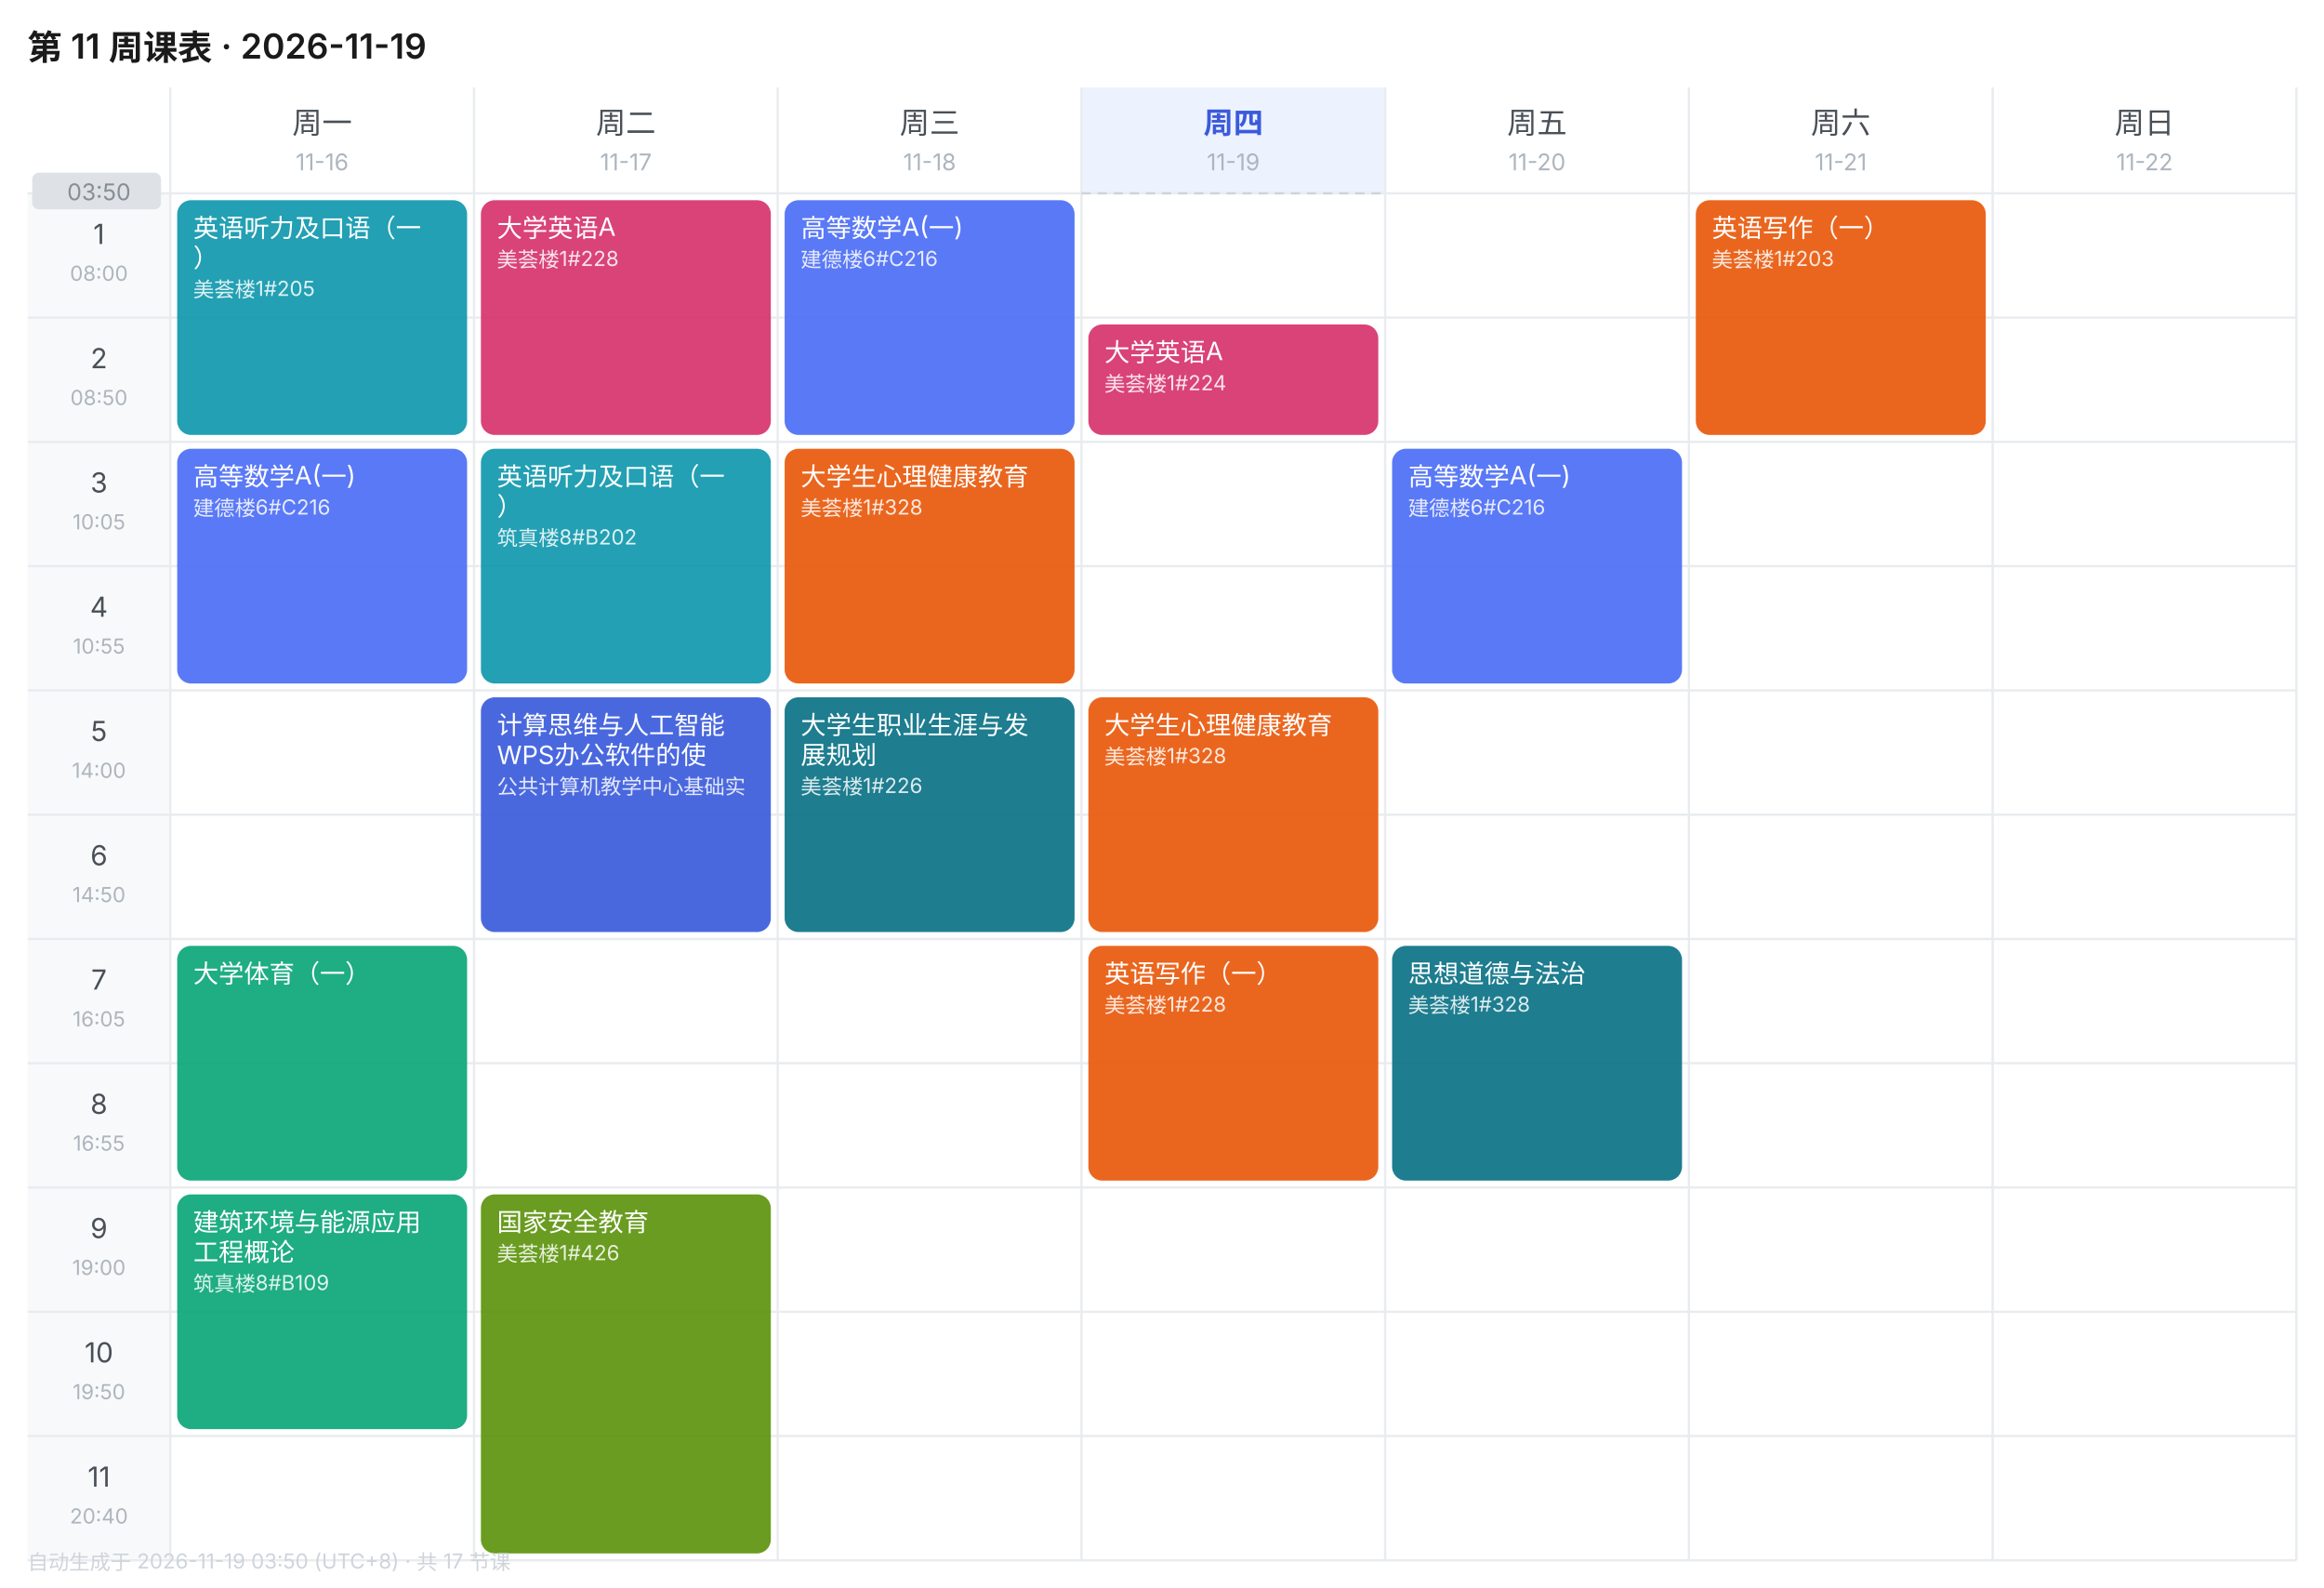
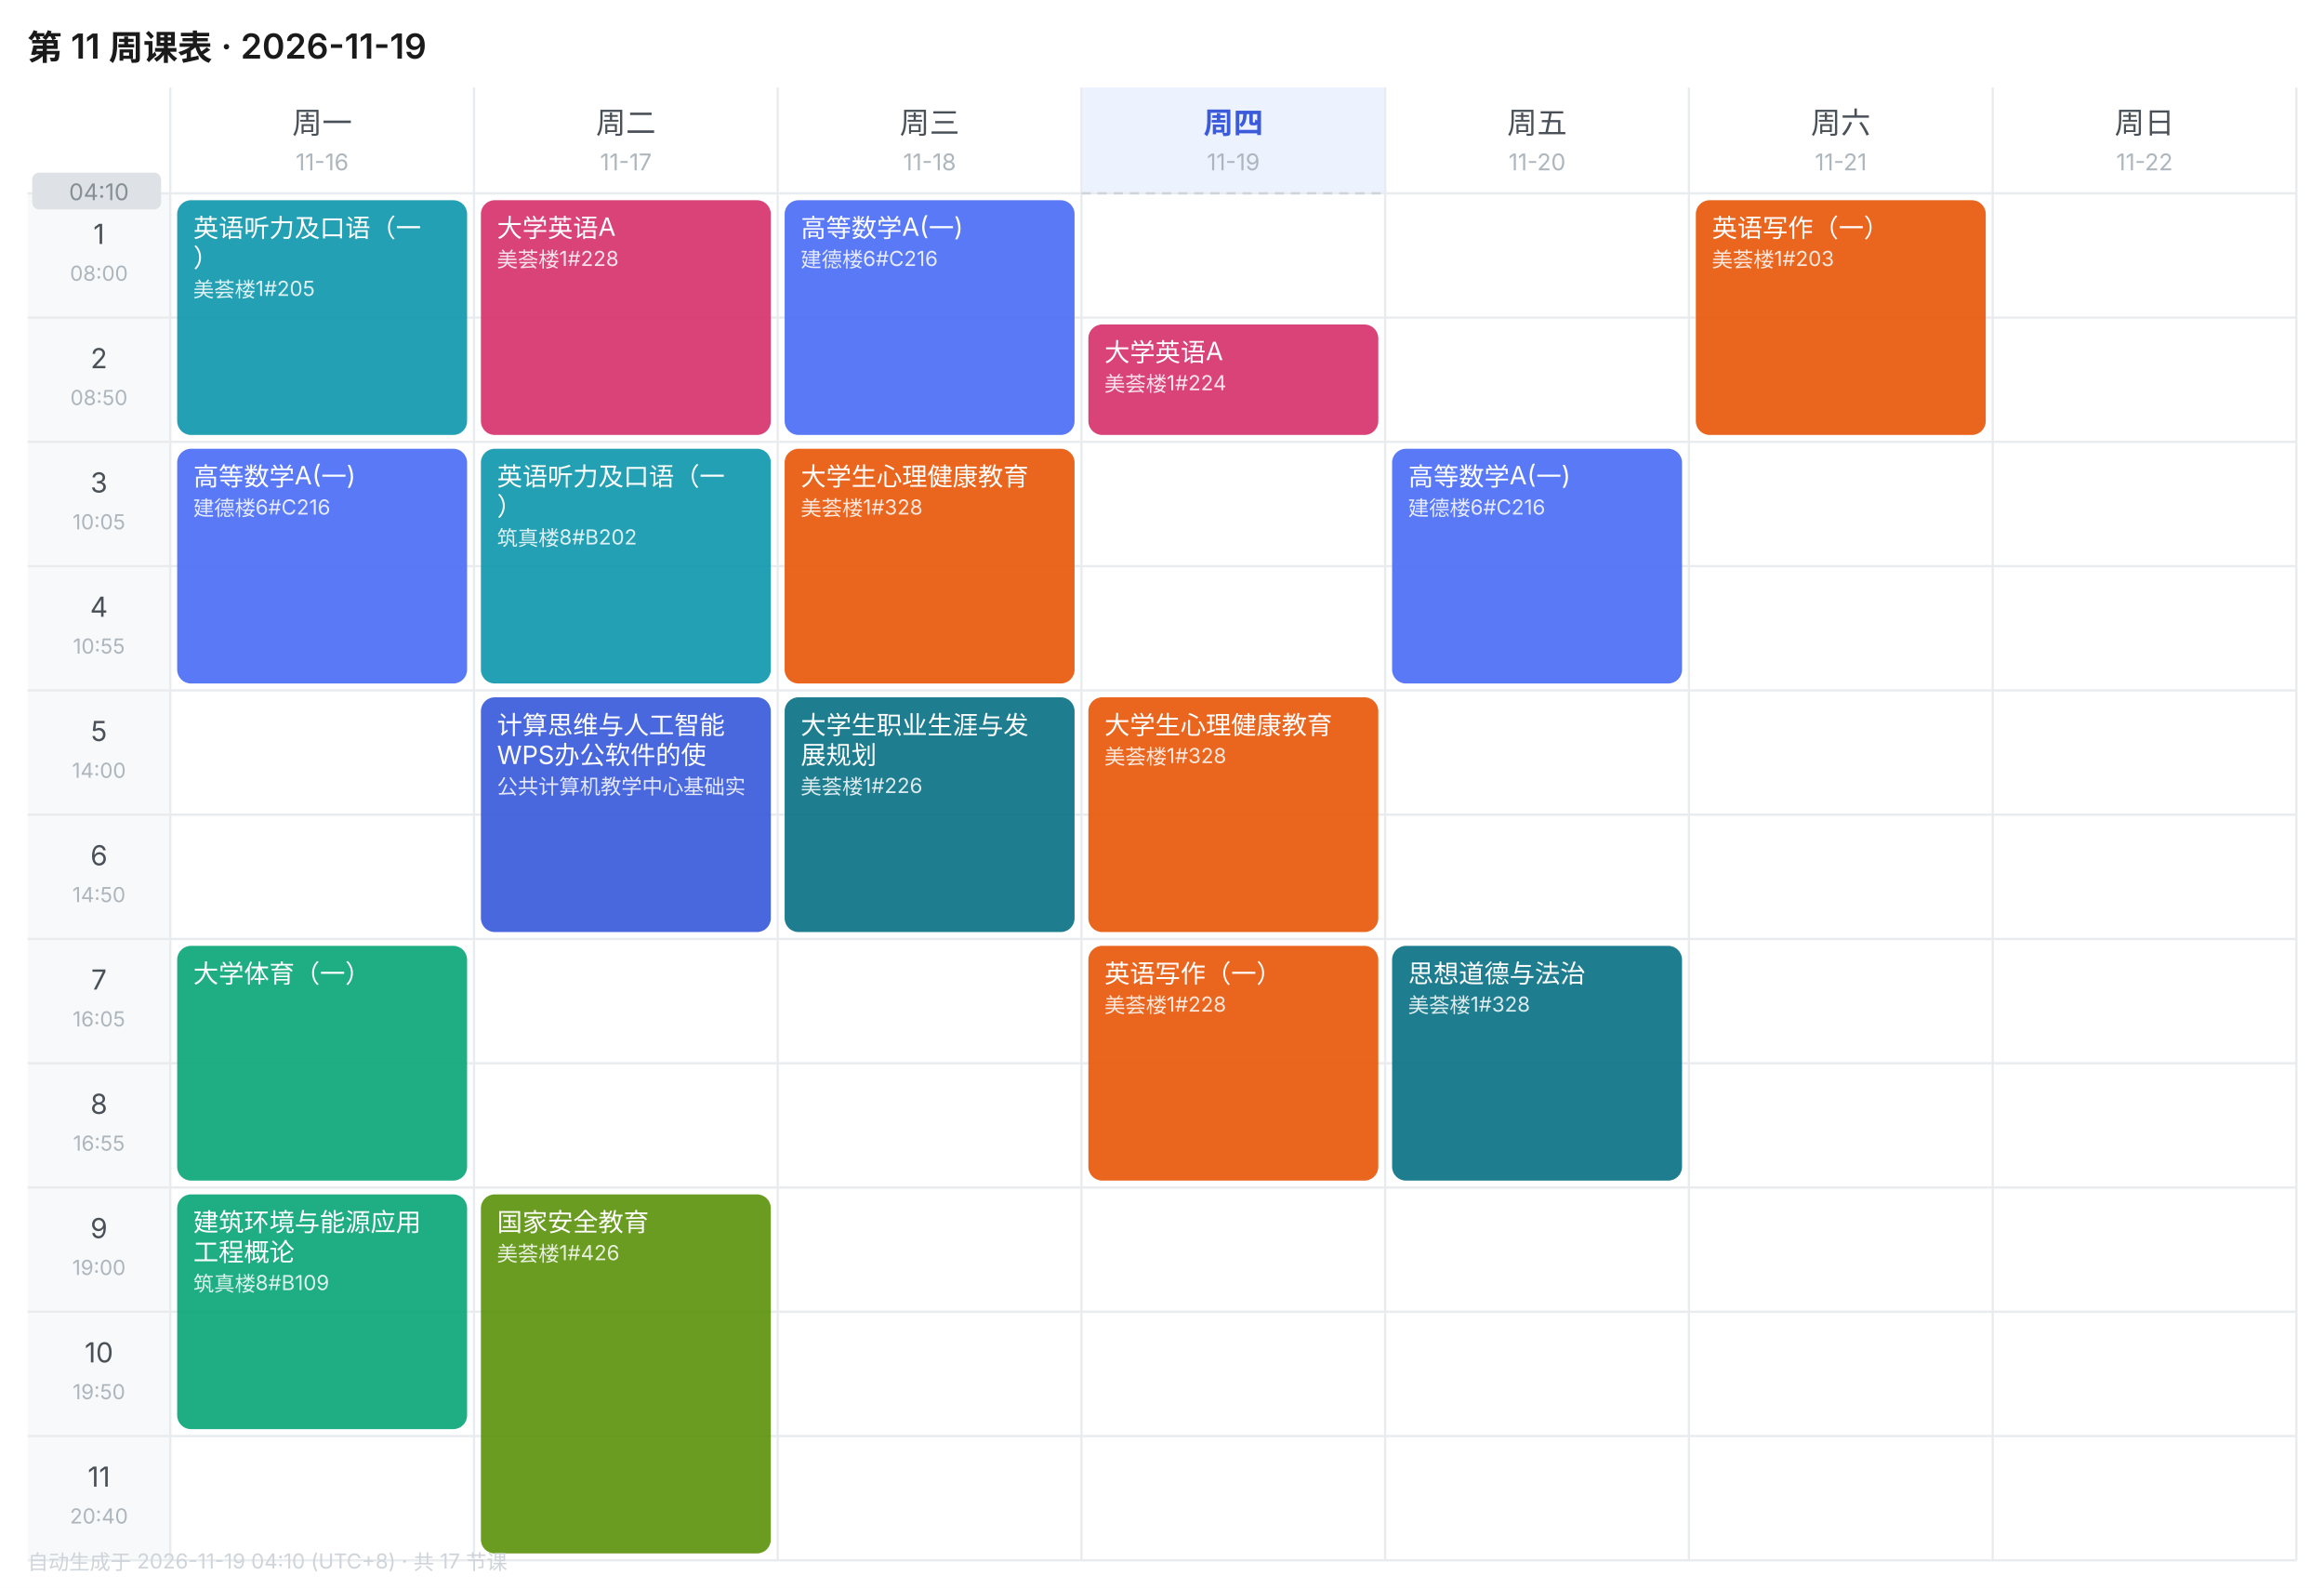
<svg xmlns="http://www.w3.org/2000/svg" width="1010" height="690" viewBox="0 0 1010 690" font-family="-apple-system,BlinkMacSystemFont,'Segoe UI','PingFang SC','Microsoft YaHei',sans-serif">
  <rect width="1010" height="690" fill="#FFFFFF" />
  <text x="12" y="26" font-size="15" font-weight="600" fill="#1A1A1A">第 11 周课表 · 2026-11-19</text>
  <text x="140.0" y="58" font-size="13" font-weight="400" text-anchor="middle" fill="#495057">周一</text>
  <text x="140.0" y="74" font-size="10" text-anchor="middle" fill="#ADB5BD">11-16</text>
  <text x="272.0" y="58" font-size="13" font-weight="400" text-anchor="middle" fill="#495057">周二</text>
  <text x="272.0" y="74" font-size="10" text-anchor="middle" fill="#ADB5BD">11-17</text>
  <text x="404.0" y="58" font-size="13" font-weight="400" text-anchor="middle" fill="#495057">周三</text>
  <text x="404.0" y="74" font-size="10" text-anchor="middle" fill="#ADB5BD">11-18</text>
  <rect x="470" y="38" width="132" height="46" fill="#EDF2FF" />
  <text x="536.0" y="58" font-size="13" font-weight="600" text-anchor="middle" fill="#3B5BDB">周四</text>
  <text x="536.0" y="74" font-size="10" text-anchor="middle" fill="#ADB5BD">11-19</text>
  <text x="668.0" y="58" font-size="13" font-weight="400" text-anchor="middle" fill="#495057">周五</text>
  <text x="668.0" y="74" font-size="10" text-anchor="middle" fill="#ADB5BD">11-20</text>
  <text x="800.0" y="58" font-size="13" font-weight="400" text-anchor="middle" fill="#495057">周六</text>
  <text x="800.0" y="74" font-size="10" text-anchor="middle" fill="#ADB5BD">11-21</text>
  <text x="932.0" y="58" font-size="13" font-weight="400" text-anchor="middle" fill="#495057">周日</text>
  <text x="932.0" y="74" font-size="10" text-anchor="middle" fill="#ADB5BD">11-22</text>
  <rect x="12" y="84" width="62" height="54" fill="#F8F9FA" />
  <text x="43.0" y="106" font-size="12" text-anchor="middle" fill="#495057">1</text>
  <text x="43.0" y="122" font-size="9" text-anchor="middle" fill="#ADB5BD">08:00</text>
  <line x1="12" y1="84" x2="998" y2="84" stroke="#E9ECEF" stroke-width="1" />
  <rect x="12" y="138" width="62" height="54" fill="#F8F9FA" />
  <text x="43.0" y="160" font-size="12" text-anchor="middle" fill="#495057">2</text>
  <text x="43.0" y="176" font-size="9" text-anchor="middle" fill="#ADB5BD">08:50</text>
  <line x1="12" y1="138" x2="998" y2="138" stroke="#E9ECEF" stroke-width="1" />
  <rect x="12" y="192" width="62" height="54" fill="#F8F9FA" />
  <text x="43.0" y="214" font-size="12" text-anchor="middle" fill="#495057">3</text>
  <text x="43.0" y="230" font-size="9" text-anchor="middle" fill="#ADB5BD">10:05</text>
  <line x1="12" y1="192" x2="998" y2="192" stroke="#E9ECEF" stroke-width="1" />
  <rect x="12" y="246" width="62" height="54" fill="#F8F9FA" />
  <text x="43.0" y="268" font-size="12" text-anchor="middle" fill="#495057">4</text>
  <text x="43.0" y="284" font-size="9" text-anchor="middle" fill="#ADB5BD">10:55</text>
  <line x1="12" y1="246" x2="998" y2="246" stroke="#E9ECEF" stroke-width="1" />
  <rect x="12" y="300" width="62" height="54" fill="#F8F9FA" />
  <text x="43.0" y="322" font-size="12" text-anchor="middle" fill="#495057">5</text>
  <text x="43.0" y="338" font-size="9" text-anchor="middle" fill="#ADB5BD">14:00</text>
  <line x1="12" y1="300" x2="998" y2="300" stroke="#E9ECEF" stroke-width="1" />
  <rect x="12" y="354" width="62" height="54" fill="#F8F9FA" />
  <text x="43.0" y="376" font-size="12" text-anchor="middle" fill="#495057">6</text>
  <text x="43.0" y="392" font-size="9" text-anchor="middle" fill="#ADB5BD">14:50</text>
  <line x1="12" y1="354" x2="998" y2="354" stroke="#E9ECEF" stroke-width="1" />
  <rect x="12" y="408" width="62" height="54" fill="#F8F9FA" />
  <text x="43.0" y="430" font-size="12" text-anchor="middle" fill="#495057">7</text>
  <text x="43.0" y="446" font-size="9" text-anchor="middle" fill="#ADB5BD">16:05</text>
  <line x1="12" y1="408" x2="998" y2="408" stroke="#E9ECEF" stroke-width="1" />
  <rect x="12" y="462" width="62" height="54" fill="#F8F9FA" />
  <text x="43.0" y="484" font-size="12" text-anchor="middle" fill="#495057">8</text>
  <text x="43.0" y="500" font-size="9" text-anchor="middle" fill="#ADB5BD">16:55</text>
  <line x1="12" y1="462" x2="998" y2="462" stroke="#E9ECEF" stroke-width="1" />
  <rect x="12" y="516" width="62" height="54" fill="#F8F9FA" />
  <text x="43.0" y="538" font-size="12" text-anchor="middle" fill="#495057">9</text>
  <text x="43.0" y="554" font-size="9" text-anchor="middle" fill="#ADB5BD">19:00</text>
  <line x1="12" y1="516" x2="998" y2="516" stroke="#E9ECEF" stroke-width="1" />
  <rect x="12" y="570" width="62" height="54" fill="#F8F9FA" />
  <text x="43.0" y="592" font-size="12" text-anchor="middle" fill="#495057">10</text>
  <text x="43.0" y="608" font-size="9" text-anchor="middle" fill="#ADB5BD">19:50</text>
  <line x1="12" y1="570" x2="998" y2="570" stroke="#E9ECEF" stroke-width="1" />
  <rect x="12" y="624" width="62" height="54" fill="#F8F9FA" />
  <text x="43.0" y="646" font-size="12" text-anchor="middle" fill="#495057">11</text>
  <text x="43.0" y="662" font-size="9" text-anchor="middle" fill="#ADB5BD">20:40</text>
  <line x1="12" y1="624" x2="998" y2="624" stroke="#E9ECEF" stroke-width="1" />
  <line x1="74" y1="38" x2="74" y2="678" stroke="#E9ECEF" stroke-width="1" />
  <line x1="206" y1="38" x2="206" y2="678" stroke="#E9ECEF" stroke-width="1" />
  <line x1="338" y1="38" x2="338" y2="678" stroke="#E9ECEF" stroke-width="1" />
  <line x1="470" y1="38" x2="470" y2="678" stroke="#E9ECEF" stroke-width="1" />
  <line x1="602" y1="38" x2="602" y2="678" stroke="#E9ECEF" stroke-width="1" />
  <line x1="734" y1="38" x2="734" y2="678" stroke="#E9ECEF" stroke-width="1" />
  <line x1="866" y1="38" x2="866" y2="678" stroke="#E9ECEF" stroke-width="1" />
  <line x1="998" y1="38" x2="998" y2="678" stroke="#E9ECEF" stroke-width="1" />
  <line x1="12" y1="678" x2="998" y2="678" stroke="#E9ECEF" stroke-width="1" />
  <rect x="77" y="87" width="126" height="102" rx="6" fill="#1098AD" opacity="0.92" />
  <text x="84" y="103" font-size="11" fill="#FFFFFF">英语听力及口语（一</text>
  <text x="84" y="116" font-size="11" fill="#FFFFFF">）</text>
  <text x="84" y="129" font-size="9" fill="#FFFFFF" opacity="0.85">美荟楼1#205</text>
  <rect x="77" y="195" width="126" height="102" rx="6" fill="#4C6EF5" opacity="0.92" />
  <text x="84" y="211" font-size="11" fill="#FFFFFF">高等数学A(一)</text>
  <text x="84" y="224" font-size="9" fill="#FFFFFF" opacity="0.85">建德楼6#C216</text>
  <rect x="77" y="411" width="126" height="102" rx="6" fill="#0CA678" opacity="0.92" />
  <text x="84" y="427" font-size="11" fill="#FFFFFF">大学体育（一）</text>
  <rect x="77" y="519" width="126" height="102" rx="6" fill="#0CA678" opacity="0.92" />
  <text x="84" y="535" font-size="11" fill="#FFFFFF">建筑环境与能源应用</text>
  <text x="84" y="548" font-size="11" fill="#FFFFFF">工程概论</text>
  <text x="84" y="561" font-size="9" fill="#FFFFFF" opacity="0.85">筑真楼8#B109</text>
  <rect x="209" y="87" width="126" height="102" rx="6" fill="#D6336C" opacity="0.92" />
  <text x="216" y="103" font-size="11" fill="#FFFFFF">大学英语A</text>
  <text x="216" y="116" font-size="9" fill="#FFFFFF" opacity="0.85">美荟楼1#228</text>
  <rect x="209" y="195" width="126" height="102" rx="6" fill="#1098AD" opacity="0.92" />
  <text x="216" y="211" font-size="11" fill="#FFFFFF">英语听力及口语（一</text>
  <text x="216" y="224" font-size="11" fill="#FFFFFF">）</text>
  <text x="216" y="237" font-size="9" fill="#FFFFFF" opacity="0.85">筑真楼8#B202</text>
  <rect x="209" y="303" width="126" height="102" rx="6" fill="#3B5BDB" opacity="0.92" />
  <text x="216" y="319" font-size="11" fill="#FFFFFF">计算思维与人工智能</text>
  <text x="216" y="332" font-size="11" fill="#FFFFFF">WPS办公软件的使</text>
  <text x="216" y="345" font-size="9" fill="#FFFFFF" opacity="0.85">公共计算机教学中心基础实</text>
  <rect x="209" y="519" width="126" height="156" rx="6" fill="#5C940D" opacity="0.92" />
  <text x="216" y="535" font-size="11" fill="#FFFFFF">国家安全教育</text>
  <text x="216" y="548" font-size="9" fill="#FFFFFF" opacity="0.85">美荟楼1#426</text>
  <rect x="341" y="87" width="126" height="102" rx="6" fill="#4C6EF5" opacity="0.92" />
  <text x="348" y="103" font-size="11" fill="#FFFFFF">高等数学A(一)</text>
  <text x="348" y="116" font-size="9" fill="#FFFFFF" opacity="0.85">建德楼6#C216</text>
  <rect x="341" y="195" width="126" height="102" rx="6" fill="#E8590C" opacity="0.92" />
  <text x="348" y="211" font-size="11" fill="#FFFFFF">大学生心理健康教育</text>
  <text x="348" y="224" font-size="9" fill="#FFFFFF" opacity="0.85">美荟楼1#328</text>
  <rect x="341" y="303" width="126" height="102" rx="6" fill="#0B7285" opacity="0.92" />
  <text x="348" y="319" font-size="11" fill="#FFFFFF">大学生职业生涯与发</text>
  <text x="348" y="332" font-size="11" fill="#FFFFFF">展规划</text>
  <text x="348" y="345" font-size="9" fill="#FFFFFF" opacity="0.85">美荟楼1#226</text>
  <rect x="473" y="141" width="126" height="48" rx="6" fill="#D6336C" opacity="0.92" />
  <text x="480" y="157" font-size="11" fill="#FFFFFF">大学英语A</text>
  <text x="480" y="170" font-size="9" fill="#FFFFFF" opacity="0.85">美荟楼1#224</text>
  <rect x="473" y="303" width="126" height="102" rx="6" fill="#E8590C" opacity="0.92" />
  <text x="480" y="319" font-size="11" fill="#FFFFFF">大学生心理健康教育</text>
  <text x="480" y="332" font-size="9" fill="#FFFFFF" opacity="0.85">美荟楼1#328</text>
  <rect x="473" y="411" width="126" height="102" rx="6" fill="#E8590C" opacity="0.92" />
  <text x="480" y="427" font-size="11" fill="#FFFFFF">英语写作（一）</text>
  <text x="480" y="440" font-size="9" fill="#FFFFFF" opacity="0.85">美荟楼1#228</text>
  <rect x="605" y="195" width="126" height="102" rx="6" fill="#4C6EF5" opacity="0.92" />
  <text x="612" y="211" font-size="11" fill="#FFFFFF">高等数学A(一)</text>
  <text x="612" y="224" font-size="9" fill="#FFFFFF" opacity="0.85">建德楼6#C216</text>
  <rect x="605" y="411" width="126" height="102" rx="6" fill="#0B7285" opacity="0.92" />
  <text x="612" y="427" font-size="11" fill="#FFFFFF">思想道德与法治</text>
  <text x="612" y="440" font-size="9" fill="#FFFFFF" opacity="0.85">美荟楼1#328</text>
  <rect x="737" y="87" width="126" height="102" rx="6" fill="#E8590C" opacity="0.92" />
  <text x="744" y="103" font-size="11" fill="#FFFFFF">英语写作（一）</text>
  <text x="744" y="116" font-size="9" fill="#FFFFFF" opacity="0.85">美荟楼1#203</text>
  <line x1="470" y1="84.0" x2="602" y2="84.0" stroke="#CED4DA" stroke-width="1" stroke-dasharray="4 3" />
  <rect x="14" y="75.0" width="56" height="16" rx="3" fill="#DEE2E6" />
-   <text x="43.0" y="87.0" font-size="10" text-anchor="middle" fill="#868E96">03:50</text>
-   <text x="12" y="682" font-size="9" fill="#CED4DA">自动生成于 2026-11-19 03:50 (UTC+8) · 共 17 节课</text>
+   <text x="43.0" y="87.0" font-size="10" text-anchor="middle" fill="#868E96">04:10</text>
+   <text x="12" y="682" font-size="9" fill="#CED4DA">自动生成于 2026-11-19 04:10 (UTC+8) · 共 17 节课</text>
</svg>
